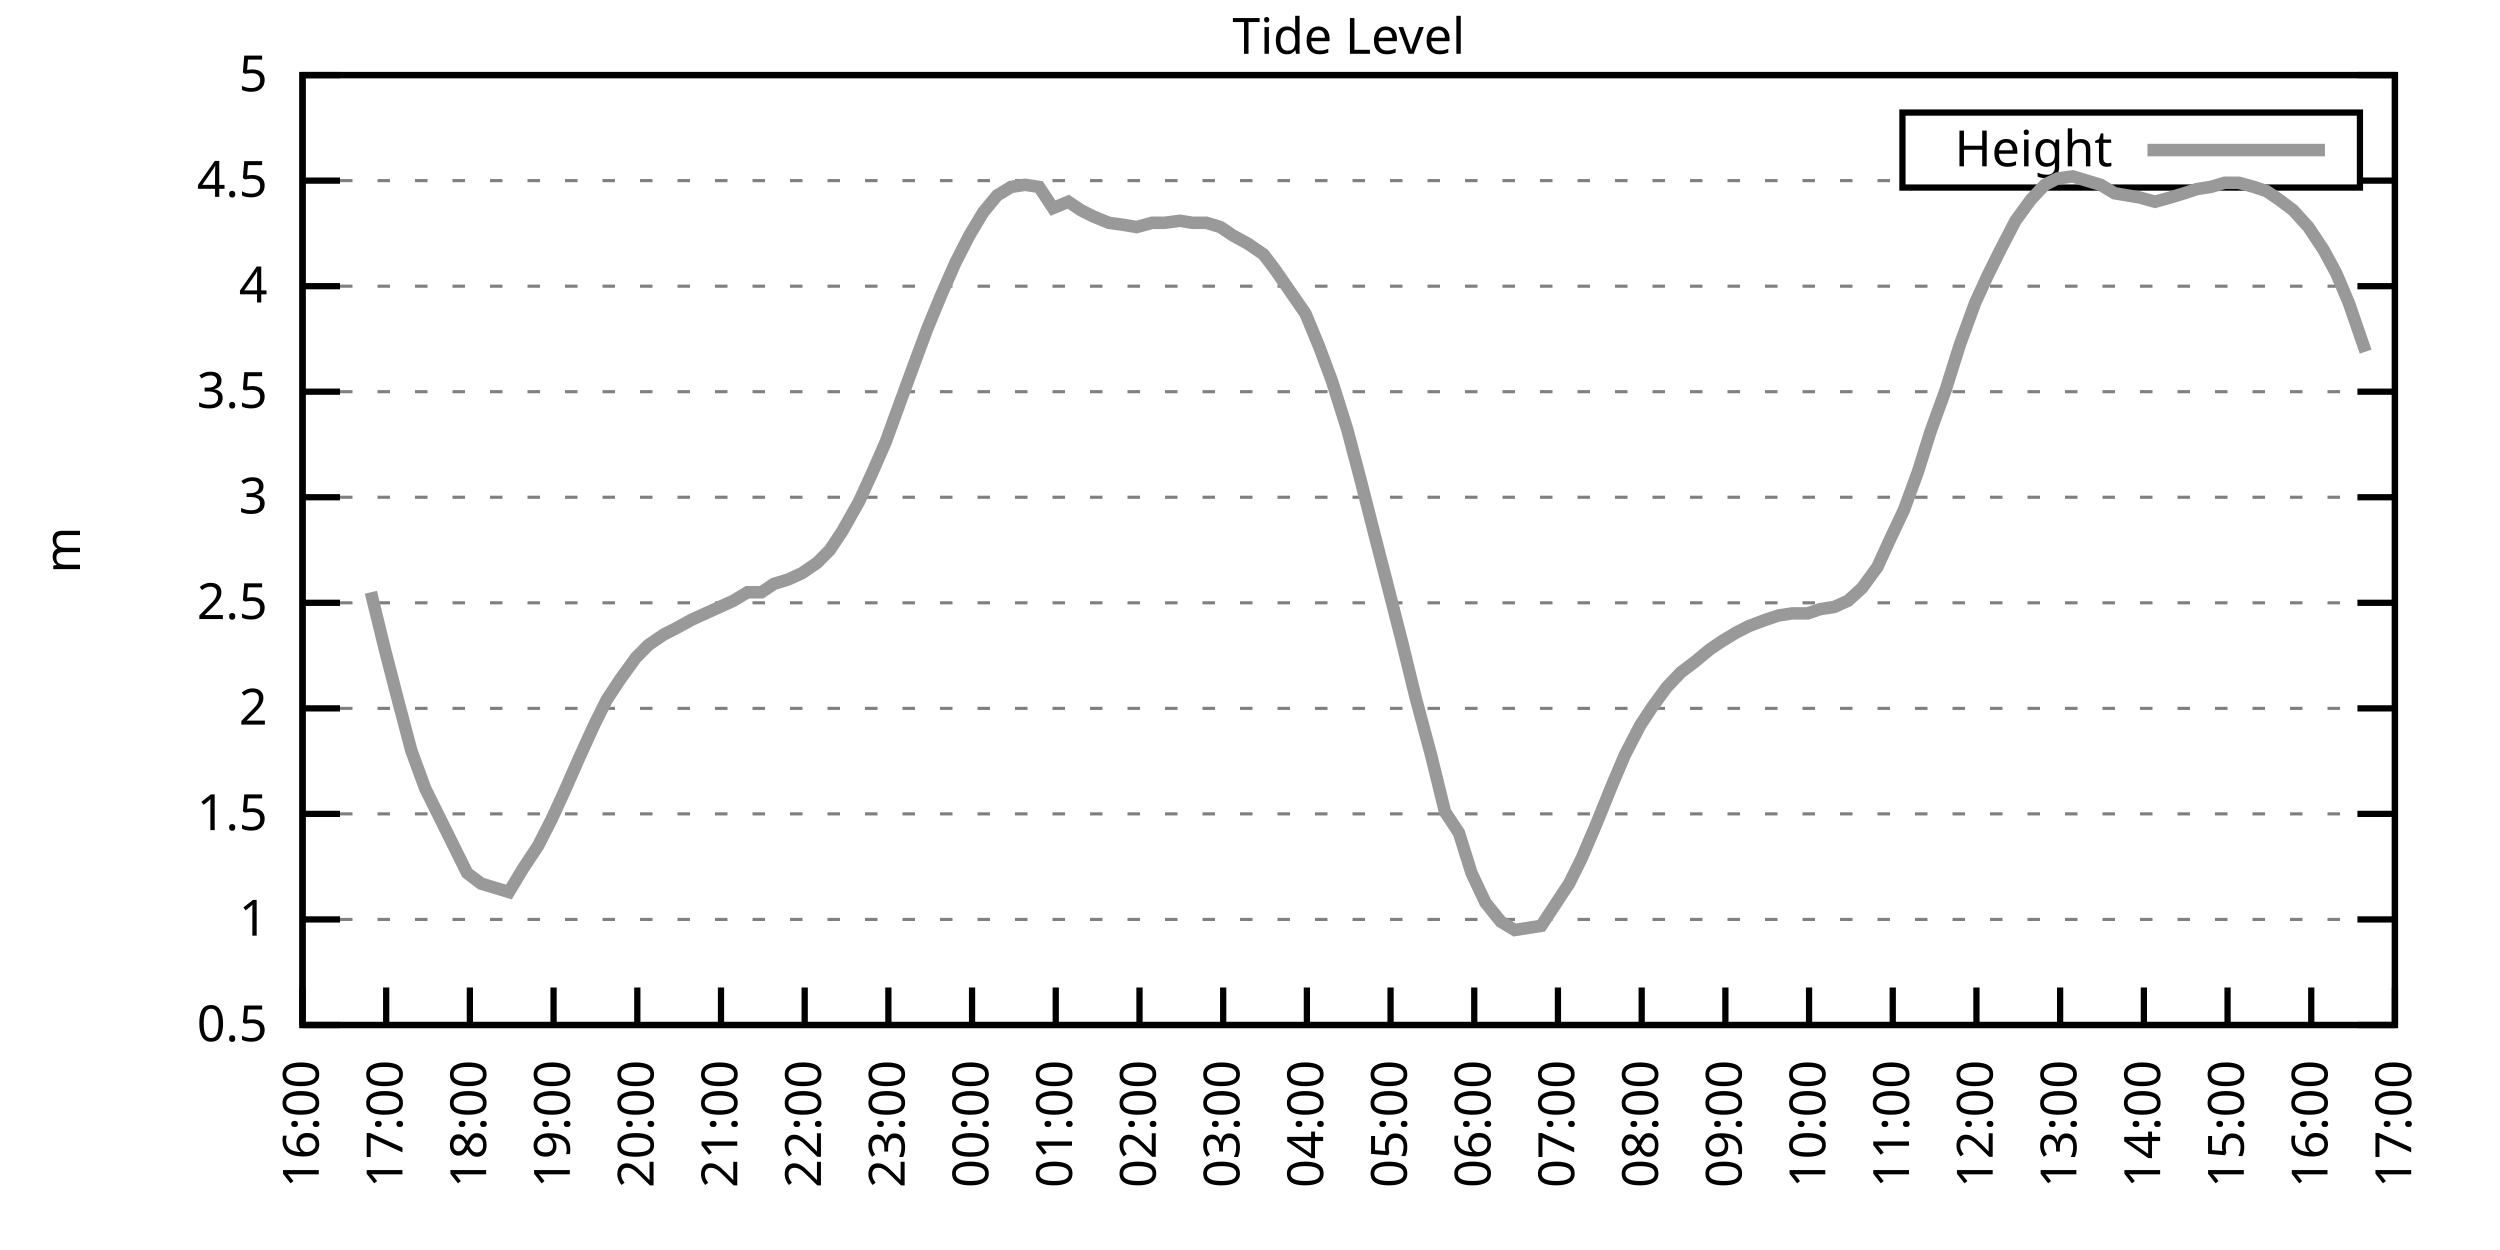
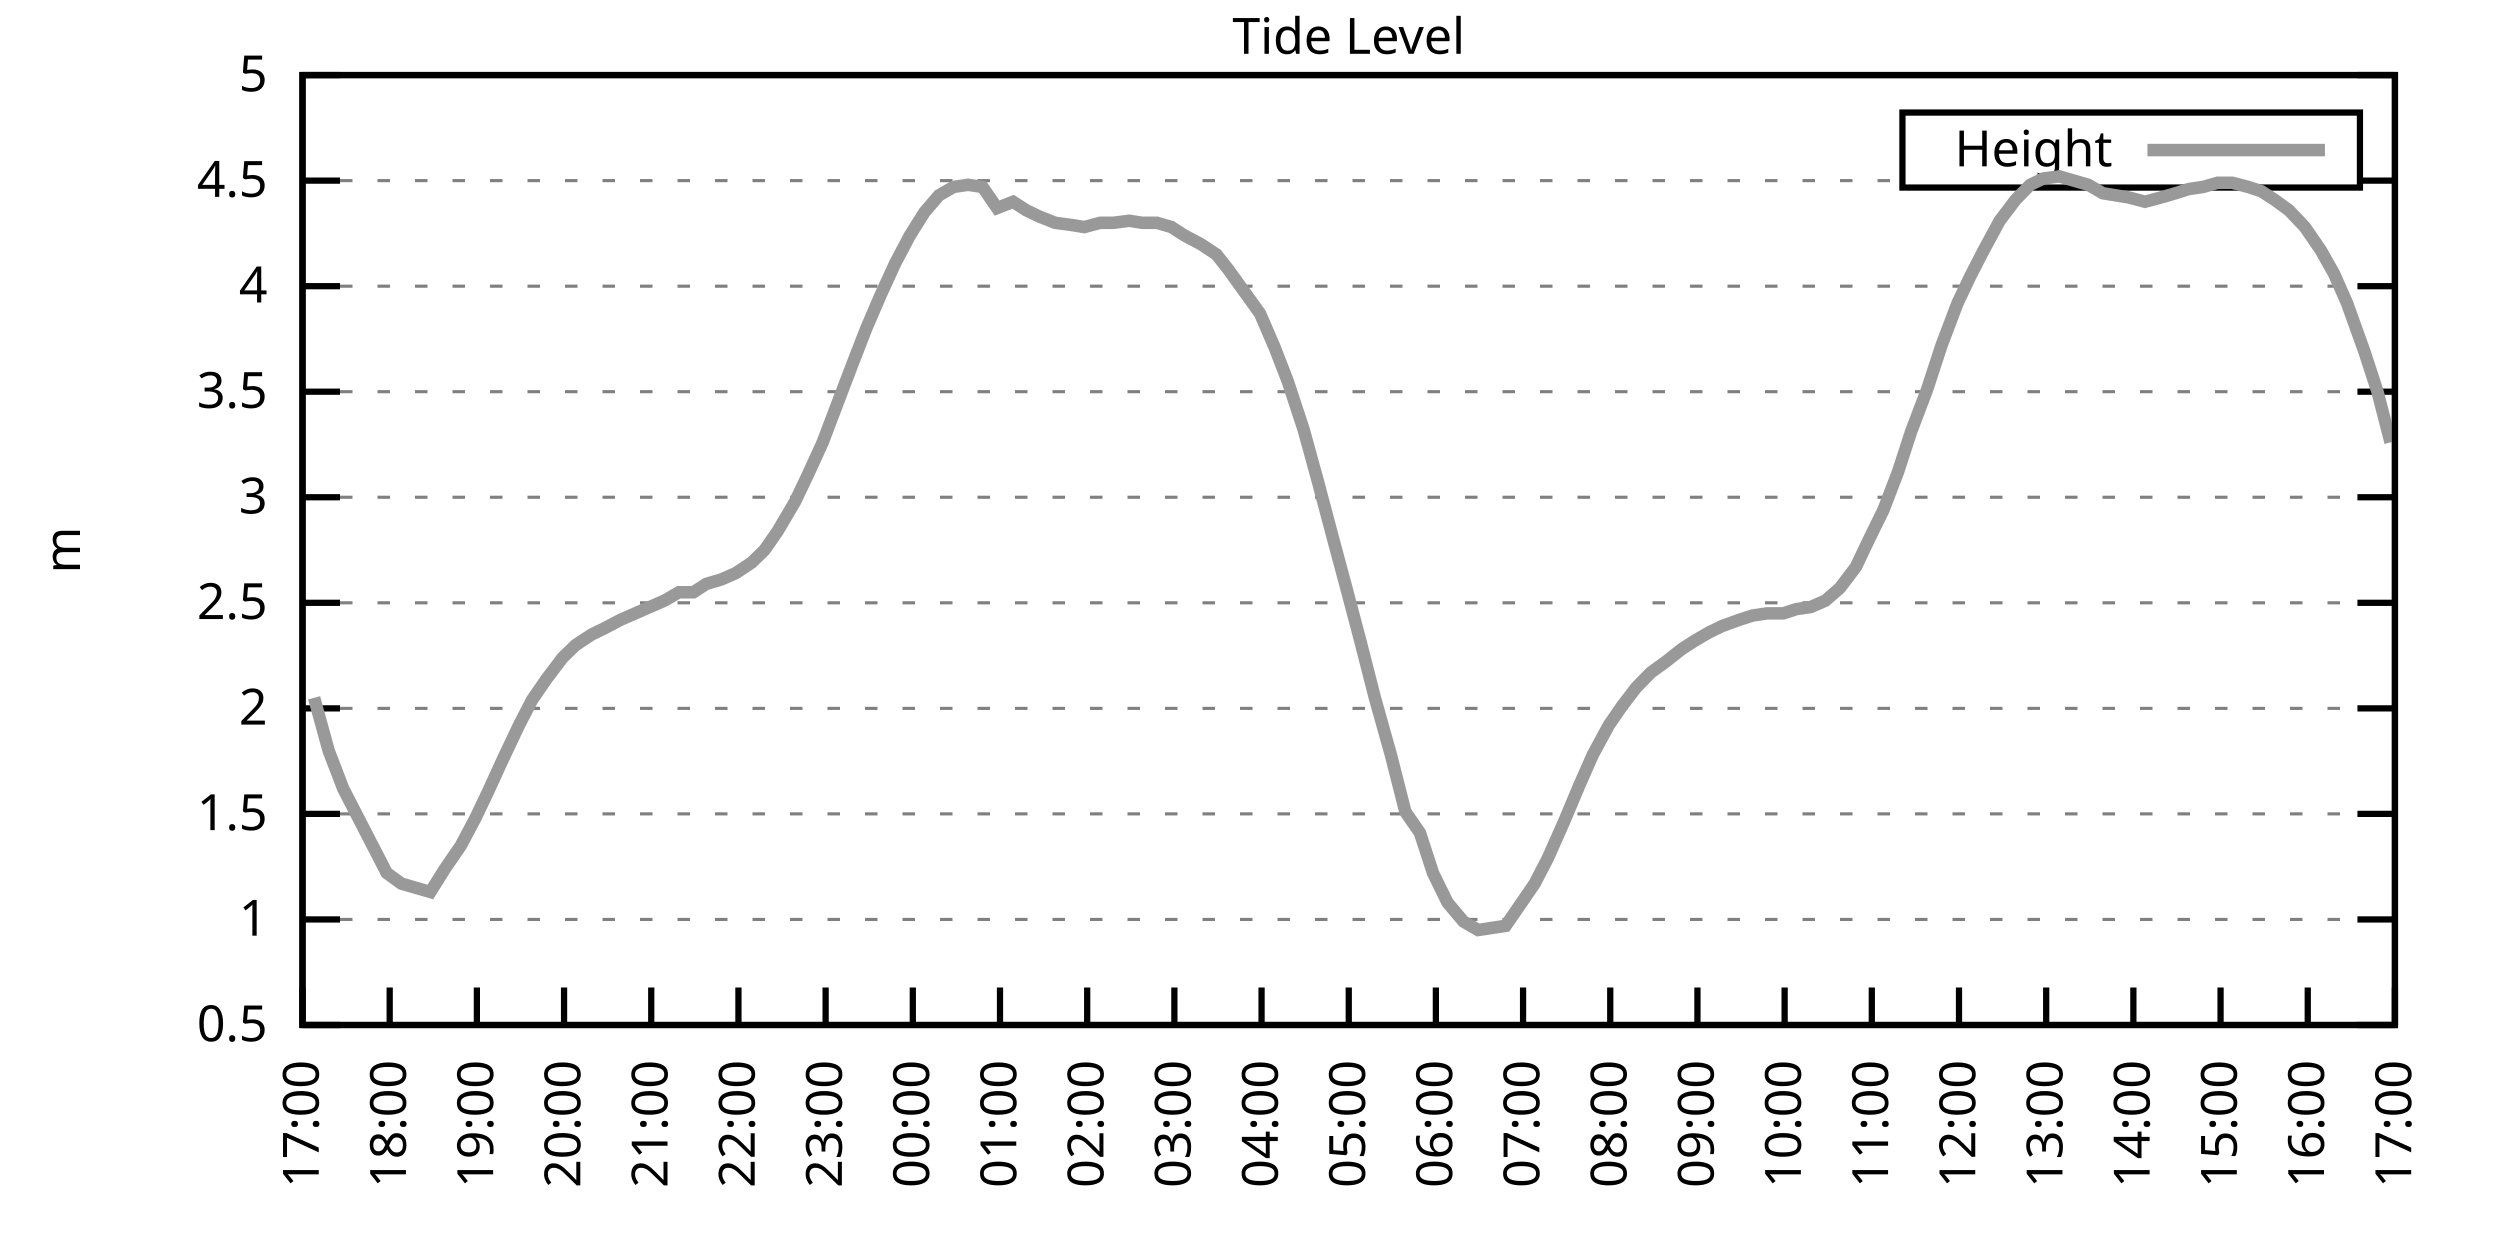
<svg xmlns="http://www.w3.org/2000/svg" xmlns:xlink="http://www.w3.org/1999/xlink" width="400" height="200" viewBox="0 0 400 200">
  <g id="gnuplot_canvas">
    <rect x="0" y="0" width="400" height="200" fill="none" />
    <defs>
      <circle id="gpDot" r="0.5" stroke-width="0.5" stroke="currentColor" />
      <path id="gpPt0" stroke-width="0.333" stroke="currentColor" d="M-1,0 h2 M0,-1 v2" />
      <path id="gpPt1" stroke-width="0.333" stroke="currentColor" d="M-1,-1 L1,1 M1,-1 L-1,1" />
      <path id="gpPt2" stroke-width="0.333" stroke="currentColor" d="M-1,0 L1,0 M0,-1 L0,1 M-1,-1 L1,1 M-1,1 L1,-1" />
      <rect id="gpPt3" stroke-width="0.333" stroke="currentColor" x="-1" y="-1" width="2" height="2" />
      <rect id="gpPt4" stroke-width="0.333" stroke="currentColor" fill="currentColor" x="-1" y="-1" width="2" height="2" />
      <circle id="gpPt5" stroke-width="0.333" stroke="currentColor" cx="0" cy="0" r="1" />
      <use xlink:href="#gpPt5" id="gpPt6" fill="currentColor" stroke="none" />
      <path id="gpPt7" stroke-width="0.333" stroke="currentColor" d="M0,-1.33 L-1.33,0.67 L1.33,0.67 z" />
      <use xlink:href="#gpPt7" id="gpPt8" fill="currentColor" stroke="none" />
      <use xlink:href="#gpPt7" id="gpPt9" stroke="currentColor" transform="rotate(180)" />
      <use xlink:href="#gpPt9" id="gpPt10" fill="currentColor" stroke="none" />
      <use xlink:href="#gpPt3" id="gpPt11" stroke="currentColor" transform="rotate(45)" />
      <use xlink:href="#gpPt11" id="gpPt12" fill="currentColor" stroke="none" />
      <path id="gpPt13" stroke-width="0.333" stroke="currentColor" d="M0,1.330 L1.265,0.411 L0.782,-1.067 L-0.782,-1.076 L-1.265,0.411 z" />
      <use xlink:href="#gpPt13" id="gpPt14" fill="currentColor" stroke="none" />
      <filter id="textbox" filterUnits="objectBoundingBox" x="0" y="0" height="1" width="1">
        <feFlood flood-color="white" flood-opacity="1" result="bgnd" />
        <feComposite in="SourceGraphic" in2="bgnd" operator="atop" />
      </filter>
      <filter id="greybox" filterUnits="objectBoundingBox" x="0" y="0" height="1" width="1">
        <feFlood flood-color="lightgrey" flood-opacity="1" result="grey" />
        <feComposite in="SourceGraphic" in2="grey" operator="atop" />
      </filter>
    </defs>
    <g fill="none" color="white" stroke="currentColor" stroke-width="1.00" stroke-linecap="butt" stroke-linejoin="miter">
</g>
    <g fill="none" color="black" stroke="currentColor" stroke-width="1.00" stroke-linecap="butt" stroke-linejoin="miter">
      <g stroke="none" shape-rendering="crispEdges">
        <polygon fill="rgb(255, 255, 255)" points="48.40,164.00 383.18,164.00 383.18,12.02 48.40,12.02 " />
      </g>
    </g>
    <g fill="none" color="black" stroke="currentColor" stroke-width="1.00" stroke-linecap="butt" stroke-linejoin="miter">
</g>
    <g fill="none" color="black" stroke="black" stroke-width="0.50" stroke-linecap="butt" stroke-linejoin="miter">
</g>
    <g fill="none" color="gray" stroke="currentColor" stroke-width="0.50" stroke-linecap="butt" stroke-linejoin="miter">
      <path stroke="gray" stroke-dasharray="2,4" class="gridline" d="M48.40,164.00 L383.19,164.00  " />
    </g>
    <g fill="none" color="gray" stroke="gray" stroke-width="1.00" stroke-linecap="butt" stroke-linejoin="miter">
</g>
    <g fill="none" color="black" stroke="currentColor" stroke-width="1.00" stroke-linecap="butt" stroke-linejoin="miter">
      <path stroke="black" d="M48.40,164.00 L54.40,164.00 M383.19,164.00 L377.19,164.00  " />
      <g transform="translate(42.80,166.60)" stroke="none" fill="black" font-family="Sans" font-size="8.00" text-anchor="end">
        <text>
          <tspan font-family="Sans"> 0.5</tspan>
        </text>
      </g>
    </g>
    <g fill="none" color="black" stroke="currentColor" stroke-width="1.00" stroke-linecap="butt" stroke-linejoin="miter">
</g>
    <g fill="none" color="black" stroke="black" stroke-width="0.50" stroke-linecap="butt" stroke-linejoin="miter">
</g>
    <g fill="none" color="gray" stroke="currentColor" stroke-width="0.50" stroke-linecap="butt" stroke-linejoin="miter">
      <path stroke="gray" stroke-dasharray="2,4" class="gridline" d="M48.40,147.11 L383.19,147.11  " />
    </g>
    <g fill="none" color="gray" stroke="gray" stroke-width="1.00" stroke-linecap="butt" stroke-linejoin="miter">
</g>
    <g fill="none" color="black" stroke="currentColor" stroke-width="1.00" stroke-linecap="butt" stroke-linejoin="miter">
      <path stroke="black" d="M48.40,147.11 L54.40,147.11 M383.19,147.11 L377.19,147.11  " />
      <g transform="translate(42.80,149.71)" stroke="none" fill="black" font-family="Sans" font-size="8.00" text-anchor="end">
        <text>
          <tspan font-family="Sans"> 1</tspan>
        </text>
      </g>
    </g>
    <g fill="none" color="black" stroke="currentColor" stroke-width="1.00" stroke-linecap="butt" stroke-linejoin="miter">
</g>
    <g fill="none" color="black" stroke="black" stroke-width="0.50" stroke-linecap="butt" stroke-linejoin="miter">
</g>
    <g fill="none" color="gray" stroke="currentColor" stroke-width="0.50" stroke-linecap="butt" stroke-linejoin="miter">
      <path stroke="gray" stroke-dasharray="2,4" class="gridline" d="M48.40,130.22 L383.19,130.22  " />
    </g>
    <g fill="none" color="gray" stroke="gray" stroke-width="1.00" stroke-linecap="butt" stroke-linejoin="miter">
</g>
    <g fill="none" color="black" stroke="currentColor" stroke-width="1.00" stroke-linecap="butt" stroke-linejoin="miter">
      <path stroke="black" d="M48.40,130.22 L54.40,130.22 M383.19,130.22 L377.19,130.22  " />
      <g transform="translate(42.80,132.82)" stroke="none" fill="black" font-family="Sans" font-size="8.00" text-anchor="end">
        <text>
          <tspan font-family="Sans"> 1.5</tspan>
        </text>
      </g>
    </g>
    <g fill="none" color="black" stroke="currentColor" stroke-width="1.00" stroke-linecap="butt" stroke-linejoin="miter">
</g>
    <g fill="none" color="black" stroke="black" stroke-width="0.50" stroke-linecap="butt" stroke-linejoin="miter">
</g>
    <g fill="none" color="gray" stroke="currentColor" stroke-width="0.50" stroke-linecap="butt" stroke-linejoin="miter">
      <path stroke="gray" stroke-dasharray="2,4" class="gridline" d="M48.40,113.34 L383.19,113.34  " />
    </g>
    <g fill="none" color="gray" stroke="gray" stroke-width="1.00" stroke-linecap="butt" stroke-linejoin="miter">
</g>
    <g fill="none" color="black" stroke="currentColor" stroke-width="1.00" stroke-linecap="butt" stroke-linejoin="miter">
      <path stroke="black" d="M48.40,113.34 L54.40,113.34 M383.19,113.34 L377.19,113.34  " />
      <g transform="translate(42.80,115.94)" stroke="none" fill="black" font-family="Sans" font-size="8.00" text-anchor="end">
        <text>
          <tspan font-family="Sans"> 2</tspan>
        </text>
      </g>
    </g>
    <g fill="none" color="black" stroke="currentColor" stroke-width="1.00" stroke-linecap="butt" stroke-linejoin="miter">
</g>
    <g fill="none" color="black" stroke="black" stroke-width="0.50" stroke-linecap="butt" stroke-linejoin="miter">
</g>
    <g fill="none" color="gray" stroke="currentColor" stroke-width="0.50" stroke-linecap="butt" stroke-linejoin="miter">
      <path stroke="gray" stroke-dasharray="2,4" class="gridline" d="M48.40,96.45 L383.19,96.45  " />
    </g>
    <g fill="none" color="gray" stroke="gray" stroke-width="1.00" stroke-linecap="butt" stroke-linejoin="miter">
</g>
    <g fill="none" color="black" stroke="currentColor" stroke-width="1.00" stroke-linecap="butt" stroke-linejoin="miter">
      <path stroke="black" d="M48.40,96.45 L54.40,96.45 M383.19,96.45 L377.19,96.45  " />
      <g transform="translate(42.80,99.05)" stroke="none" fill="black" font-family="Sans" font-size="8.00" text-anchor="end">
        <text>
          <tspan font-family="Sans"> 2.5</tspan>
        </text>
      </g>
    </g>
    <g fill="none" color="black" stroke="currentColor" stroke-width="1.00" stroke-linecap="butt" stroke-linejoin="miter">
</g>
    <g fill="none" color="black" stroke="black" stroke-width="0.50" stroke-linecap="butt" stroke-linejoin="miter">
</g>
    <g fill="none" color="gray" stroke="currentColor" stroke-width="0.50" stroke-linecap="butt" stroke-linejoin="miter">
      <path stroke="gray" stroke-dasharray="2,4" class="gridline" d="M48.40,79.56 L383.19,79.56  " />
    </g>
    <g fill="none" color="gray" stroke="gray" stroke-width="1.00" stroke-linecap="butt" stroke-linejoin="miter">
</g>
    <g fill="none" color="black" stroke="currentColor" stroke-width="1.00" stroke-linecap="butt" stroke-linejoin="miter">
      <path stroke="black" d="M48.40,79.56 L54.40,79.56 M383.19,79.56 L377.19,79.56  " />
      <g transform="translate(42.80,82.16)" stroke="none" fill="black" font-family="Sans" font-size="8.00" text-anchor="end">
        <text>
          <tspan font-family="Sans"> 3</tspan>
        </text>
      </g>
    </g>
    <g fill="none" color="black" stroke="currentColor" stroke-width="1.00" stroke-linecap="butt" stroke-linejoin="miter">
</g>
    <g fill="none" color="black" stroke="black" stroke-width="0.50" stroke-linecap="butt" stroke-linejoin="miter">
</g>
    <g fill="none" color="gray" stroke="currentColor" stroke-width="0.50" stroke-linecap="butt" stroke-linejoin="miter">
      <path stroke="gray" stroke-dasharray="2,4" class="gridline" d="M48.40,62.67 L383.19,62.67  " />
    </g>
    <g fill="none" color="gray" stroke="gray" stroke-width="1.00" stroke-linecap="butt" stroke-linejoin="miter">
</g>
    <g fill="none" color="black" stroke="currentColor" stroke-width="1.00" stroke-linecap="butt" stroke-linejoin="miter">
      <path stroke="black" d="M48.40,62.67 L54.40,62.67 M383.19,62.67 L377.19,62.67  " />
      <g transform="translate(42.80,65.27)" stroke="none" fill="black" font-family="Sans" font-size="8.00" text-anchor="end">
        <text>
          <tspan font-family="Sans"> 3.5</tspan>
        </text>
      </g>
    </g>
    <g fill="none" color="black" stroke="currentColor" stroke-width="1.00" stroke-linecap="butt" stroke-linejoin="miter">
</g>
    <g fill="none" color="black" stroke="black" stroke-width="0.50" stroke-linecap="butt" stroke-linejoin="miter">
</g>
    <g fill="none" color="gray" stroke="currentColor" stroke-width="0.50" stroke-linecap="butt" stroke-linejoin="miter">
      <path stroke="gray" stroke-dasharray="2,4" class="gridline" d="M48.40,45.79 L383.19,45.79  " />
    </g>
    <g fill="none" color="gray" stroke="gray" stroke-width="1.00" stroke-linecap="butt" stroke-linejoin="miter">
</g>
    <g fill="none" color="black" stroke="currentColor" stroke-width="1.00" stroke-linecap="butt" stroke-linejoin="miter">
      <path stroke="black" d="M48.40,45.79 L54.40,45.79 M383.19,45.79 L377.19,45.79  " />
      <g transform="translate(42.80,48.39)" stroke="none" fill="black" font-family="Sans" font-size="8.00" text-anchor="end">
        <text>
          <tspan font-family="Sans"> 4</tspan>
        </text>
      </g>
    </g>
    <g fill="none" color="black" stroke="currentColor" stroke-width="1.00" stroke-linecap="butt" stroke-linejoin="miter">
</g>
    <g fill="none" color="black" stroke="black" stroke-width="0.50" stroke-linecap="butt" stroke-linejoin="miter">
</g>
    <g fill="none" color="gray" stroke="currentColor" stroke-width="0.50" stroke-linecap="butt" stroke-linejoin="miter">
      <path stroke="gray" stroke-dasharray="2,4" class="gridline" d="M48.40,28.90 L304.39,28.90 M377.59,28.90 L383.19,28.90  " />
    </g>
    <g fill="none" color="gray" stroke="gray" stroke-width="1.00" stroke-linecap="butt" stroke-linejoin="miter">
</g>
    <g fill="none" color="black" stroke="currentColor" stroke-width="1.00" stroke-linecap="butt" stroke-linejoin="miter">
      <path stroke="black" d="M48.40,28.90 L54.40,28.90 M383.19,28.90 L377.19,28.90  " />
      <g transform="translate(42.80,31.50)" stroke="none" fill="black" font-family="Sans" font-size="8.00" text-anchor="end">
        <text>
          <tspan font-family="Sans"> 4.5</tspan>
        </text>
      </g>
    </g>
    <g fill="none" color="black" stroke="currentColor" stroke-width="1.00" stroke-linecap="butt" stroke-linejoin="miter">
</g>
    <g fill="none" color="black" stroke="black" stroke-width="0.50" stroke-linecap="butt" stroke-linejoin="miter">
</g>
    <g fill="none" color="gray" stroke="currentColor" stroke-width="0.50" stroke-linecap="butt" stroke-linejoin="miter">
      <path stroke="gray" stroke-dasharray="2,4" class="gridline" d="M48.40,12.01 L383.19,12.01  " />
    </g>
    <g fill="none" color="gray" stroke="gray" stroke-width="1.00" stroke-linecap="butt" stroke-linejoin="miter">
</g>
    <g fill="none" color="black" stroke="currentColor" stroke-width="1.00" stroke-linecap="butt" stroke-linejoin="miter">
      <path stroke="black" d="M48.40,12.01 L54.40,12.01 M383.19,12.01 L377.19,12.01  " />
      <g transform="translate(42.80,14.61)" stroke="none" fill="black" font-family="Sans" font-size="8.00" text-anchor="end">
        <text>
          <tspan font-family="Sans"> 5</tspan>
        </text>
      </g>
    </g>
    <g fill="none" color="black" stroke="currentColor" stroke-width="1.00" stroke-linecap="butt" stroke-linejoin="miter">
      <path stroke="black" d="M48.40,164.00 L48.40,158.00  " />
      <g transform="translate(51.00,169.60) rotate(270.00)" stroke="none" fill="black" font-family="Sans" font-size="8.00" text-anchor="end">
        <text>
-           <tspan font-family="Sans">16:00</tspan>
-         </text>
-       </g>
-     </g>
-     <g fill="none" color="black" stroke="currentColor" stroke-width="1.00" stroke-linecap="butt" stroke-linejoin="miter">
-       <path stroke="black" d="M61.79,164.00 L61.79,158.00  " />
-       <g transform="translate(64.39,169.60) rotate(270.00)" stroke="none" fill="black" font-family="Sans" font-size="8.00" text-anchor="end">
-         <text>
          <tspan font-family="Sans">17:00</tspan>
        </text>
      </g>
    </g>
    <g fill="none" color="black" stroke="currentColor" stroke-width="1.00" stroke-linecap="butt" stroke-linejoin="miter">
-       <path stroke="black" d="M75.18,164.00 L75.18,158.00  " />
-       <g transform="translate(77.78,169.60) rotate(270.00)" stroke="none" fill="black" font-family="Sans" font-size="8.00" text-anchor="end">
+       <path stroke="black" d="M62.35,164.00 L62.35,158.00  " />
+       <g transform="translate(64.95,169.60) rotate(270.00)" stroke="none" fill="black" font-family="Sans" font-size="8.00" text-anchor="end">
        <text>
          <tspan font-family="Sans">18:00</tspan>
        </text>
      </g>
    </g>
    <g fill="none" color="black" stroke="currentColor" stroke-width="1.00" stroke-linecap="butt" stroke-linejoin="miter">
-       <path stroke="black" d="M88.57,164.00 L88.57,158.00  " />
-       <g transform="translate(91.17,169.60) rotate(270.00)" stroke="none" fill="black" font-family="Sans" font-size="8.00" text-anchor="end">
+       <path stroke="black" d="M76.30,164.00 L76.30,158.00  " />
+       <g transform="translate(78.90,169.60) rotate(270.00)" stroke="none" fill="black" font-family="Sans" font-size="8.00" text-anchor="end">
        <text>
          <tspan font-family="Sans">19:00</tspan>
        </text>
      </g>
    </g>
    <g fill="none" color="black" stroke="currentColor" stroke-width="1.00" stroke-linecap="butt" stroke-linejoin="miter">
-       <path stroke="black" d="M101.97,164.00 L101.97,158.00  " />
-       <g transform="translate(104.57,169.60) rotate(270.00)" stroke="none" fill="black" font-family="Sans" font-size="8.00" text-anchor="end">
+       <path stroke="black" d="M90.25,164.00 L90.25,158.00  " />
+       <g transform="translate(92.85,169.60) rotate(270.00)" stroke="none" fill="black" font-family="Sans" font-size="8.00" text-anchor="end">
        <text>
          <tspan font-family="Sans">20:00</tspan>
        </text>
      </g>
    </g>
    <g fill="none" color="black" stroke="currentColor" stroke-width="1.00" stroke-linecap="butt" stroke-linejoin="miter">
-       <path stroke="black" d="M115.36,164.00 L115.36,158.00  " />
-       <g transform="translate(117.96,169.60) rotate(270.00)" stroke="none" fill="black" font-family="Sans" font-size="8.00" text-anchor="end">
+       <path stroke="black" d="M104.20,164.00 L104.20,158.00  " />
+       <g transform="translate(106.80,169.60) rotate(270.00)" stroke="none" fill="black" font-family="Sans" font-size="8.00" text-anchor="end">
        <text>
          <tspan font-family="Sans">21:00</tspan>
        </text>
      </g>
    </g>
    <g fill="none" color="black" stroke="currentColor" stroke-width="1.00" stroke-linecap="butt" stroke-linejoin="miter">
-       <path stroke="black" d="M128.75,164.00 L128.75,158.00  " />
-       <g transform="translate(131.35,169.60) rotate(270.00)" stroke="none" fill="black" font-family="Sans" font-size="8.00" text-anchor="end">
+       <path stroke="black" d="M118.15,164.00 L118.15,158.00  " />
+       <g transform="translate(120.75,169.60) rotate(270.00)" stroke="none" fill="black" font-family="Sans" font-size="8.00" text-anchor="end">
        <text>
          <tspan font-family="Sans">22:00</tspan>
        </text>
      </g>
    </g>
    <g fill="none" color="black" stroke="currentColor" stroke-width="1.00" stroke-linecap="butt" stroke-linejoin="miter">
-       <path stroke="black" d="M142.14,164.00 L142.14,158.00  " />
-       <g transform="translate(144.74,169.60) rotate(270.00)" stroke="none" fill="black" font-family="Sans" font-size="8.00" text-anchor="end">
+       <path stroke="black" d="M132.10,164.00 L132.10,158.00  " />
+       <g transform="translate(134.70,169.60) rotate(270.00)" stroke="none" fill="black" font-family="Sans" font-size="8.00" text-anchor="end">
        <text>
          <tspan font-family="Sans">23:00</tspan>
        </text>
      </g>
    </g>
    <g fill="none" color="black" stroke="currentColor" stroke-width="1.00" stroke-linecap="butt" stroke-linejoin="miter">
-       <path stroke="black" d="M155.53,164.00 L155.53,158.00  " />
-       <g transform="translate(158.13,169.60) rotate(270.00)" stroke="none" fill="black" font-family="Sans" font-size="8.00" text-anchor="end">
+       <path stroke="black" d="M146.05,164.00 L146.05,158.00  " />
+       <g transform="translate(148.65,169.60) rotate(270.00)" stroke="none" fill="black" font-family="Sans" font-size="8.00" text-anchor="end">
        <text>
          <tspan font-family="Sans">00:00</tspan>
        </text>
      </g>
    </g>
    <g fill="none" color="black" stroke="currentColor" stroke-width="1.00" stroke-linecap="butt" stroke-linejoin="miter">
-       <path stroke="black" d="M168.92,164.00 L168.92,158.00  " />
-       <g transform="translate(171.52,169.60) rotate(270.00)" stroke="none" fill="black" font-family="Sans" font-size="8.00" text-anchor="end">
+       <path stroke="black" d="M160.00,164.00 L160.00,158.00  " />
+       <g transform="translate(162.60,169.60) rotate(270.00)" stroke="none" fill="black" font-family="Sans" font-size="8.00" text-anchor="end">
        <text>
          <tspan font-family="Sans">01:00</tspan>
        </text>
      </g>
    </g>
    <g fill="none" color="black" stroke="currentColor" stroke-width="1.00" stroke-linecap="butt" stroke-linejoin="miter">
-       <path stroke="black" d="M182.32,164.00 L182.32,158.00  " />
-       <g transform="translate(184.92,169.60) rotate(270.00)" stroke="none" fill="black" font-family="Sans" font-size="8.00" text-anchor="end">
+       <path stroke="black" d="M173.95,164.00 L173.95,158.00  " />
+       <g transform="translate(176.55,169.60) rotate(270.00)" stroke="none" fill="black" font-family="Sans" font-size="8.00" text-anchor="end">
        <text>
          <tspan font-family="Sans">02:00</tspan>
        </text>
      </g>
    </g>
    <g fill="none" color="black" stroke="currentColor" stroke-width="1.00" stroke-linecap="butt" stroke-linejoin="miter">
-       <path stroke="black" d="M195.71,164.00 L195.71,158.00  " />
-       <g transform="translate(198.31,169.60) rotate(270.00)" stroke="none" fill="black" font-family="Sans" font-size="8.00" text-anchor="end">
+       <path stroke="black" d="M187.90,164.00 L187.90,158.00  " />
+       <g transform="translate(190.50,169.60) rotate(270.00)" stroke="none" fill="black" font-family="Sans" font-size="8.00" text-anchor="end">
        <text>
          <tspan font-family="Sans">03:00</tspan>
        </text>
      </g>
    </g>
    <g fill="none" color="black" stroke="currentColor" stroke-width="1.00" stroke-linecap="butt" stroke-linejoin="miter">
-       <path stroke="black" d="M209.10,164.00 L209.10,158.00  " />
-       <g transform="translate(211.70,169.60) rotate(270.00)" stroke="none" fill="black" font-family="Sans" font-size="8.00" text-anchor="end">
+       <path stroke="black" d="M201.85,164.00 L201.85,158.00  " />
+       <g transform="translate(204.45,169.60) rotate(270.00)" stroke="none" fill="black" font-family="Sans" font-size="8.00" text-anchor="end">
        <text>
          <tspan font-family="Sans">04:00</tspan>
        </text>
      </g>
    </g>
    <g fill="none" color="black" stroke="currentColor" stroke-width="1.00" stroke-linecap="butt" stroke-linejoin="miter">
-       <path stroke="black" d="M222.49,164.00 L222.49,158.00  " />
-       <g transform="translate(225.09,169.60) rotate(270.00)" stroke="none" fill="black" font-family="Sans" font-size="8.00" text-anchor="end">
+       <path stroke="black" d="M215.80,164.00 L215.80,158.00  " />
+       <g transform="translate(218.40,169.60) rotate(270.00)" stroke="none" fill="black" font-family="Sans" font-size="8.00" text-anchor="end">
        <text>
          <tspan font-family="Sans">05:00</tspan>
        </text>
      </g>
    </g>
    <g fill="none" color="black" stroke="currentColor" stroke-width="1.00" stroke-linecap="butt" stroke-linejoin="miter">
-       <path stroke="black" d="M235.88,164.00 L235.88,158.00  " />
-       <g transform="translate(238.48,169.60) rotate(270.00)" stroke="none" fill="black" font-family="Sans" font-size="8.00" text-anchor="end">
+       <path stroke="black" d="M229.74,164.00 L229.74,158.00  " />
+       <g transform="translate(232.34,169.60) rotate(270.00)" stroke="none" fill="black" font-family="Sans" font-size="8.00" text-anchor="end">
        <text>
          <tspan font-family="Sans">06:00</tspan>
        </text>
      </g>
    </g>
    <g fill="none" color="black" stroke="currentColor" stroke-width="1.00" stroke-linecap="butt" stroke-linejoin="miter">
-       <path stroke="black" d="M249.27,164.00 L249.27,158.00  " />
-       <g transform="translate(251.87,169.60) rotate(270.00)" stroke="none" fill="black" font-family="Sans" font-size="8.00" text-anchor="end">
+       <path stroke="black" d="M243.69,164.00 L243.69,158.00  " />
+       <g transform="translate(246.29,169.60) rotate(270.00)" stroke="none" fill="black" font-family="Sans" font-size="8.00" text-anchor="end">
        <text>
          <tspan font-family="Sans">07:00</tspan>
        </text>
      </g>
    </g>
    <g fill="none" color="black" stroke="currentColor" stroke-width="1.00" stroke-linecap="butt" stroke-linejoin="miter">
-       <path stroke="black" d="M262.67,164.00 L262.67,158.00  " />
-       <g transform="translate(265.27,169.60) rotate(270.00)" stroke="none" fill="black" font-family="Sans" font-size="8.00" text-anchor="end">
+       <path stroke="black" d="M257.64,164.00 L257.64,158.00  " />
+       <g transform="translate(260.24,169.60) rotate(270.00)" stroke="none" fill="black" font-family="Sans" font-size="8.00" text-anchor="end">
        <text>
          <tspan font-family="Sans">08:00</tspan>
        </text>
      </g>
    </g>
    <g fill="none" color="black" stroke="currentColor" stroke-width="1.00" stroke-linecap="butt" stroke-linejoin="miter">
-       <path stroke="black" d="M276.06,164.00 L276.06,158.00  " />
-       <g transform="translate(278.66,169.60) rotate(270.00)" stroke="none" fill="black" font-family="Sans" font-size="8.00" text-anchor="end">
+       <path stroke="black" d="M271.59,164.00 L271.59,158.00  " />
+       <g transform="translate(274.19,169.60) rotate(270.00)" stroke="none" fill="black" font-family="Sans" font-size="8.00" text-anchor="end">
        <text>
          <tspan font-family="Sans">09:00</tspan>
        </text>
      </g>
    </g>
    <g fill="none" color="black" stroke="currentColor" stroke-width="1.00" stroke-linecap="butt" stroke-linejoin="miter">
-       <path stroke="black" d="M289.45,164.00 L289.45,158.00  " />
-       <g transform="translate(292.05,169.60) rotate(270.00)" stroke="none" fill="black" font-family="Sans" font-size="8.00" text-anchor="end">
+       <path stroke="black" d="M285.54,164.00 L285.54,158.00  " />
+       <g transform="translate(288.14,169.60) rotate(270.00)" stroke="none" fill="black" font-family="Sans" font-size="8.00" text-anchor="end">
        <text>
          <tspan font-family="Sans">10:00</tspan>
        </text>
      </g>
    </g>
    <g fill="none" color="black" stroke="currentColor" stroke-width="1.00" stroke-linecap="butt" stroke-linejoin="miter">
-       <path stroke="black" d="M302.84,164.00 L302.84,158.00  " />
-       <g transform="translate(305.44,169.60) rotate(270.00)" stroke="none" fill="black" font-family="Sans" font-size="8.00" text-anchor="end">
+       <path stroke="black" d="M299.49,164.00 L299.49,158.00  " />
+       <g transform="translate(302.09,169.60) rotate(270.00)" stroke="none" fill="black" font-family="Sans" font-size="8.00" text-anchor="end">
        <text>
          <tspan font-family="Sans">11:00</tspan>
        </text>
      </g>
    </g>
    <g fill="none" color="black" stroke="currentColor" stroke-width="1.00" stroke-linecap="butt" stroke-linejoin="miter">
-       <path stroke="black" d="M316.23,164.00 L316.23,158.00  " />
-       <g transform="translate(318.83,169.60) rotate(270.00)" stroke="none" fill="black" font-family="Sans" font-size="8.00" text-anchor="end">
+       <path stroke="black" d="M313.44,164.00 L313.44,158.00  " />
+       <g transform="translate(316.04,169.60) rotate(270.00)" stroke="none" fill="black" font-family="Sans" font-size="8.00" text-anchor="end">
        <text>
          <tspan font-family="Sans">12:00</tspan>
        </text>
      </g>
    </g>
    <g fill="none" color="black" stroke="currentColor" stroke-width="1.00" stroke-linecap="butt" stroke-linejoin="miter">
-       <path stroke="black" d="M329.62,164.00 L329.62,158.00  " />
-       <g transform="translate(332.22,169.60) rotate(270.00)" stroke="none" fill="black" font-family="Sans" font-size="8.00" text-anchor="end">
+       <path stroke="black" d="M327.39,164.00 L327.39,158.00  " />
+       <g transform="translate(329.99,169.60) rotate(270.00)" stroke="none" fill="black" font-family="Sans" font-size="8.00" text-anchor="end">
        <text>
          <tspan font-family="Sans">13:00</tspan>
        </text>
      </g>
    </g>
    <g fill="none" color="black" stroke="currentColor" stroke-width="1.00" stroke-linecap="butt" stroke-linejoin="miter">
-       <path stroke="black" d="M343.02,164.00 L343.02,158.00  " />
-       <g transform="translate(345.62,169.60) rotate(270.00)" stroke="none" fill="black" font-family="Sans" font-size="8.00" text-anchor="end">
+       <path stroke="black" d="M341.34,164.00 L341.34,158.00  " />
+       <g transform="translate(343.94,169.60) rotate(270.00)" stroke="none" fill="black" font-family="Sans" font-size="8.00" text-anchor="end">
        <text>
          <tspan font-family="Sans">14:00</tspan>
        </text>
      </g>
    </g>
    <g fill="none" color="black" stroke="currentColor" stroke-width="1.00" stroke-linecap="butt" stroke-linejoin="miter">
-       <path stroke="black" d="M356.41,164.00 L356.41,158.00  " />
-       <g transform="translate(359.01,169.60) rotate(270.00)" stroke="none" fill="black" font-family="Sans" font-size="8.00" text-anchor="end">
+       <path stroke="black" d="M355.29,164.00 L355.29,158.00  " />
+       <g transform="translate(357.89,169.60) rotate(270.00)" stroke="none" fill="black" font-family="Sans" font-size="8.00" text-anchor="end">
        <text>
          <tspan font-family="Sans">15:00</tspan>
        </text>
      </g>
    </g>
    <g fill="none" color="black" stroke="currentColor" stroke-width="1.00" stroke-linecap="butt" stroke-linejoin="miter">
-       <path stroke="black" d="M369.80,164.00 L369.80,158.00  " />
-       <g transform="translate(372.40,169.60) rotate(270.00)" stroke="none" fill="black" font-family="Sans" font-size="8.00" text-anchor="end">
+       <path stroke="black" d="M369.24,164.00 L369.24,158.00  " />
+       <g transform="translate(371.84,169.60) rotate(270.00)" stroke="none" fill="black" font-family="Sans" font-size="8.00" text-anchor="end">
        <text>
          <tspan font-family="Sans">16:00</tspan>
        </text>
      </g>
    </g>
    <g fill="none" color="black" stroke="currentColor" stroke-width="1.00" stroke-linecap="butt" stroke-linejoin="miter">
      <path stroke="black" d="M383.19,164.00 L383.19,158.00  " />
      <g transform="translate(385.79,169.60) rotate(270.00)" stroke="none" fill="black" font-family="Sans" font-size="8.00" text-anchor="end">
        <text>
          <tspan font-family="Sans">17:00</tspan>
        </text>
      </g>
    </g>
    <g fill="none" color="black" stroke="currentColor" stroke-width="1.00" stroke-linecap="butt" stroke-linejoin="miter">
</g>
    <g fill="none" color="black" stroke="currentColor" stroke-width="1.00" stroke-linecap="butt" stroke-linejoin="miter">
      <path stroke="black" d="M48.40,12.01 L48.40,164.00 L383.19,164.00 L383.19,12.01 L48.40,12.01 Z  " />
    </g>
    <g fill="none" color="black" stroke="currentColor" stroke-width="1.00" stroke-linecap="butt" stroke-linejoin="miter">
</g>
    <g fill="none" color="black" stroke="currentColor" stroke-width="1.00" stroke-linecap="butt" stroke-linejoin="miter">
      <path stroke="black" d="M304.39,30.01 L304.39,18.01 L377.59,18.01 L377.59,30.01 L304.39,30.01 Z  " />
    </g>
    <g id="Tide_level_plot_1">
      <g fill="none" color="white" stroke="black" stroke-width="2.00" stroke-linecap="butt" stroke-linejoin="miter">
</g>
      <g fill="none" color="black" stroke="currentColor" stroke-width="2.00" stroke-linecap="butt" stroke-linejoin="miter">
        <g transform="translate(337.99,26.61)" stroke="none" fill="black" font-family="Sans" font-size="8.00" text-anchor="end">
          <text>
            <tspan font-family="Sans">Height</tspan>
          </text>
        </g>
      </g>
      <g fill="none" color="black" stroke="currentColor" stroke-width="2.00" stroke-linecap="butt" stroke-linejoin="miter">
-         <path stroke="rgb(153, 153, 153)" d="M343.59,24.01 L371.99,24.01 M59.34,94.76 L61.57,103.88 L63.58,111.65 L65.81,120.09 L68.04,126.17 L74.74,139.68   L76.97,141.37 L79.20,142.05 L81.43,142.72 L83.66,139.01 L86.12,135.29 L88.35,130.90 L90.36,126.51 L92.59,121.44   L95.05,116.04 L97.06,111.99 L99.29,108.61 L101.74,105.23 L103.75,103.20 L106.21,101.52 L108.22,100.50 L110.67,99.15   L112.90,98.14 L115.13,97.12 L117.37,96.11 L119.60,94.76 L121.83,94.76 L123.84,93.41 L126.07,92.73 L128.30,91.72   L130.76,90.03 L132.77,88.00 L134.78,84.97 L137.45,80.24 L139.46,75.85 L141.69,70.78 L144.15,64.02 L146.38,57.94   L148.39,52.54 L150.62,47.14 L152.85,42.07 L155.09,37.68 L157.32,33.96 L159.55,31.26 L161.78,29.91 L164.01,29.57   L166.25,29.91 L168.48,33.29 L170.93,32.28 L172.94,33.63 L174.95,34.64 L177.41,35.65 L179.86,35.99 L181.87,36.33   L184.32,35.65 L186.33,35.65 L188.79,35.32 L190.80,35.65 L193.03,35.65 L195.26,36.33 L197.27,37.68 L199.73,39.03   L202.18,40.72 L203.97,43.08 L208.88,50.18 L211.11,55.58 L213.12,60.98 L215.57,68.75 L217.80,77.20 L220.04,85.98   L222.04,93.75 L224.28,102.53 L226.51,111.65 L228.96,120.77 L231.20,129.89 L233.43,133.26 L235.44,139.68 L237.67,144.41   L240.12,147.45 L242.36,148.80 L246.60,148.13 L248.60,145.09 L251.06,141.37 L253.07,137.32 L255.52,131.58 L257.98,125.50   L259.99,120.77 L262.44,116.04 L264.45,113.00 L266.68,109.96 L268.92,107.59 L271.15,105.91 L273.60,103.88 L275.61,102.53   L277.84,101.18 L279.85,100.16 L282.53,99.15 L284.54,98.48 L286.77,98.14 L289.23,98.14 L291.23,97.46 L293.47,97.12   L295.70,96.11 L297.93,94.08 L300.39,90.71 L302.39,86.32 L304.63,81.59 L306.86,75.51 L308.87,69.09 L311.32,62.34   L313.55,55.24 L316.01,48.49 L318.02,44.10 L320.03,40.04 L322.48,35.32 L324.94,31.94 L327.17,29.57 L329.18,28.56   L331.63,28.22 L333.86,28.90 L336.10,29.57 L338.33,30.92 L340.34,31.26 L342.35,31.60 L344.80,32.28 L347.26,31.60   L349.49,30.92 L351.50,30.25 L353.73,29.91 L355.96,29.24 L358.19,29.24 L360.65,29.91 L362.66,30.59 L364.66,31.94   L366.90,33.63 L369.35,36.33 L371.81,40.04 L373.82,43.76 L375.82,48.49 L378.50,56.26  " />
+         <path stroke="rgb(153, 153, 153)" d="M343.59,24.01 L371.99,24.01 M50.26,111.65 L52.58,120.09 L54.91,126.17 L61.88,139.68 L64.21,141.37 L66.53,142.05   L68.86,142.72 L71.18,139.01 L73.74,135.29 L76.07,130.90 L78.16,126.51 L80.48,121.44 L83.04,116.04 L85.13,111.99   L87.46,108.61 L90.02,105.23 L92.11,103.20 L94.67,101.52 L96.76,100.50 L99.32,99.15 L101.64,98.14 L103.97,97.12   L106.29,96.11 L108.62,94.76 L110.94,94.76 L113.03,93.41 L115.36,92.73 L117.68,91.72 L120.24,90.03 L122.33,88.00   L124.43,84.97 L127.22,80.24 L129.31,75.85 L131.63,70.78 L134.19,64.02 L136.51,57.94 L138.61,52.54 L140.93,47.14   L143.26,42.07 L145.58,37.68 L147.91,33.96 L150.23,31.26 L152.56,29.91 L154.88,29.57 L157.21,29.91 L159.53,33.29   L162.09,32.28 L164.18,33.63 L166.27,34.64 L168.83,35.65 L171.39,35.99 L173.48,36.33 L176.04,35.65 L178.13,35.65   L180.69,35.32 L182.78,35.65 L185.11,35.65 L187.43,36.33 L189.52,37.68 L192.08,39.03 L194.64,40.72 L196.50,43.08   L201.61,50.18 L203.94,55.58 L206.03,60.98 L208.59,68.75 L210.91,77.20 L213.24,85.98 L215.33,93.75 L217.65,102.53   L219.98,111.65 L222.54,120.77 L224.86,129.89 L227.19,133.26 L229.28,139.68 L231.60,144.41 L234.16,147.45 L236.49,148.80   L240.90,148.13 L243.00,145.09 L245.55,141.37 L247.65,137.32 L250.20,131.58 L252.76,125.50 L254.85,120.77 L257.41,116.04   L259.50,113.00 L261.83,109.96 L264.15,107.59 L266.48,105.91 L269.04,103.88 L271.13,102.53 L273.45,101.18 L275.55,100.16   L278.34,99.15 L280.43,98.48 L282.75,98.14 L285.31,98.14 L287.40,97.46 L289.73,97.12 L292.05,96.11 L294.38,94.08   L296.94,90.71 L299.03,86.32 L301.35,81.59 L303.68,75.51 L305.77,69.09 L308.33,62.34 L310.65,55.24 L313.21,48.49   L315.30,44.10 L317.39,40.04 L319.95,35.32 L322.51,31.94 L324.83,29.57 L326.93,28.56 L329.48,28.22 L331.81,28.90   L334.13,29.57 L336.46,30.92 L338.55,31.26 L340.64,31.60 L343.20,32.28 L345.76,31.60 L348.08,30.92 L350.18,30.25   L352.50,29.91 L354.83,29.24 L357.15,29.24 L359.71,29.91 L361.80,30.59 L363.89,31.94 L366.22,33.63 L368.78,36.33   L371.33,40.04 L373.43,43.76 L375.52,48.49 L378.31,56.26 L380.40,62.67 L382.49,70.78  " />
      </g>
    </g>
    <g fill="none" color="black" stroke="currentColor" stroke-width="2.00" stroke-linecap="butt" stroke-linejoin="miter">
</g>
    <g fill="none" color="black" stroke="black" stroke-width="1.00" stroke-linecap="butt" stroke-linejoin="miter">
</g>
    <g fill="none" color="black" stroke="currentColor" stroke-width="1.00" stroke-linecap="butt" stroke-linejoin="miter">
      <path stroke="black" d="M48.40,12.01 L48.40,164.00 L383.19,164.00 L383.19,12.01 L48.40,12.01 Z  " />
      <g transform="translate(12.80,88.01) rotate(270.00)" stroke="none" fill="black" font-family="Sans" font-size="8.00" text-anchor="middle">
        <text>
          <tspan font-family="Sans">m</tspan>
        </text>
      </g>
    </g>
    <g fill="none" color="black" stroke="currentColor" stroke-width="1.00" stroke-linecap="butt" stroke-linejoin="miter">
</g>
    <g fill="none" color="black" stroke="currentColor" stroke-width="1.00" stroke-linecap="butt" stroke-linejoin="miter">
      <g transform="translate(215.79,8.61)" stroke="none" fill="black" font-family="Sans" font-size="8.00" text-anchor="middle">
        <text>
          <tspan font-family="Sans">Tide Level</tspan>
        </text>
      </g>
    </g>
    <g fill="none" color="black" stroke="currentColor" stroke-width="1.00" stroke-linecap="butt" stroke-linejoin="miter">
</g>
  </g>
</svg>
